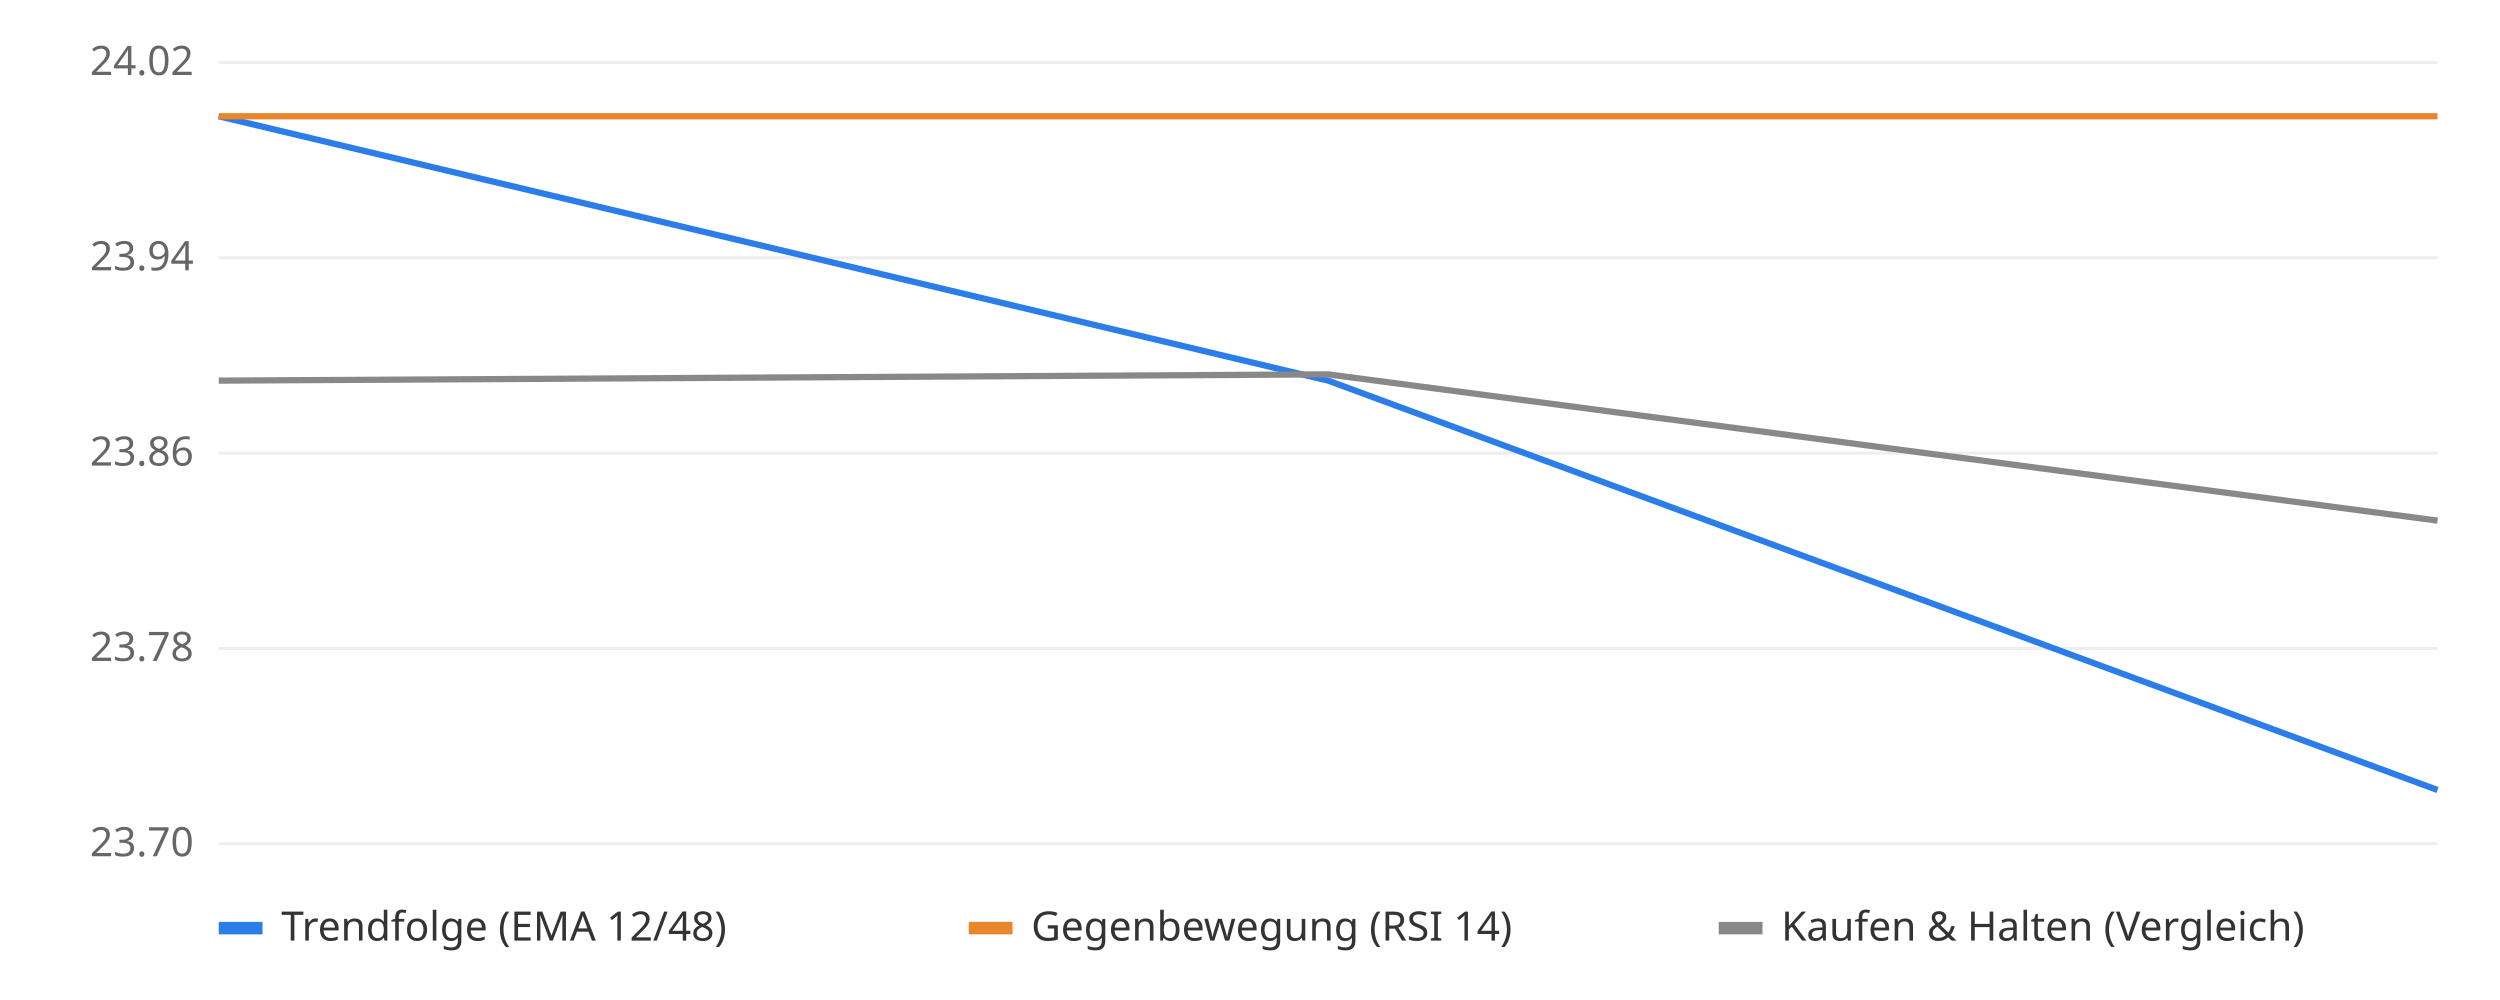
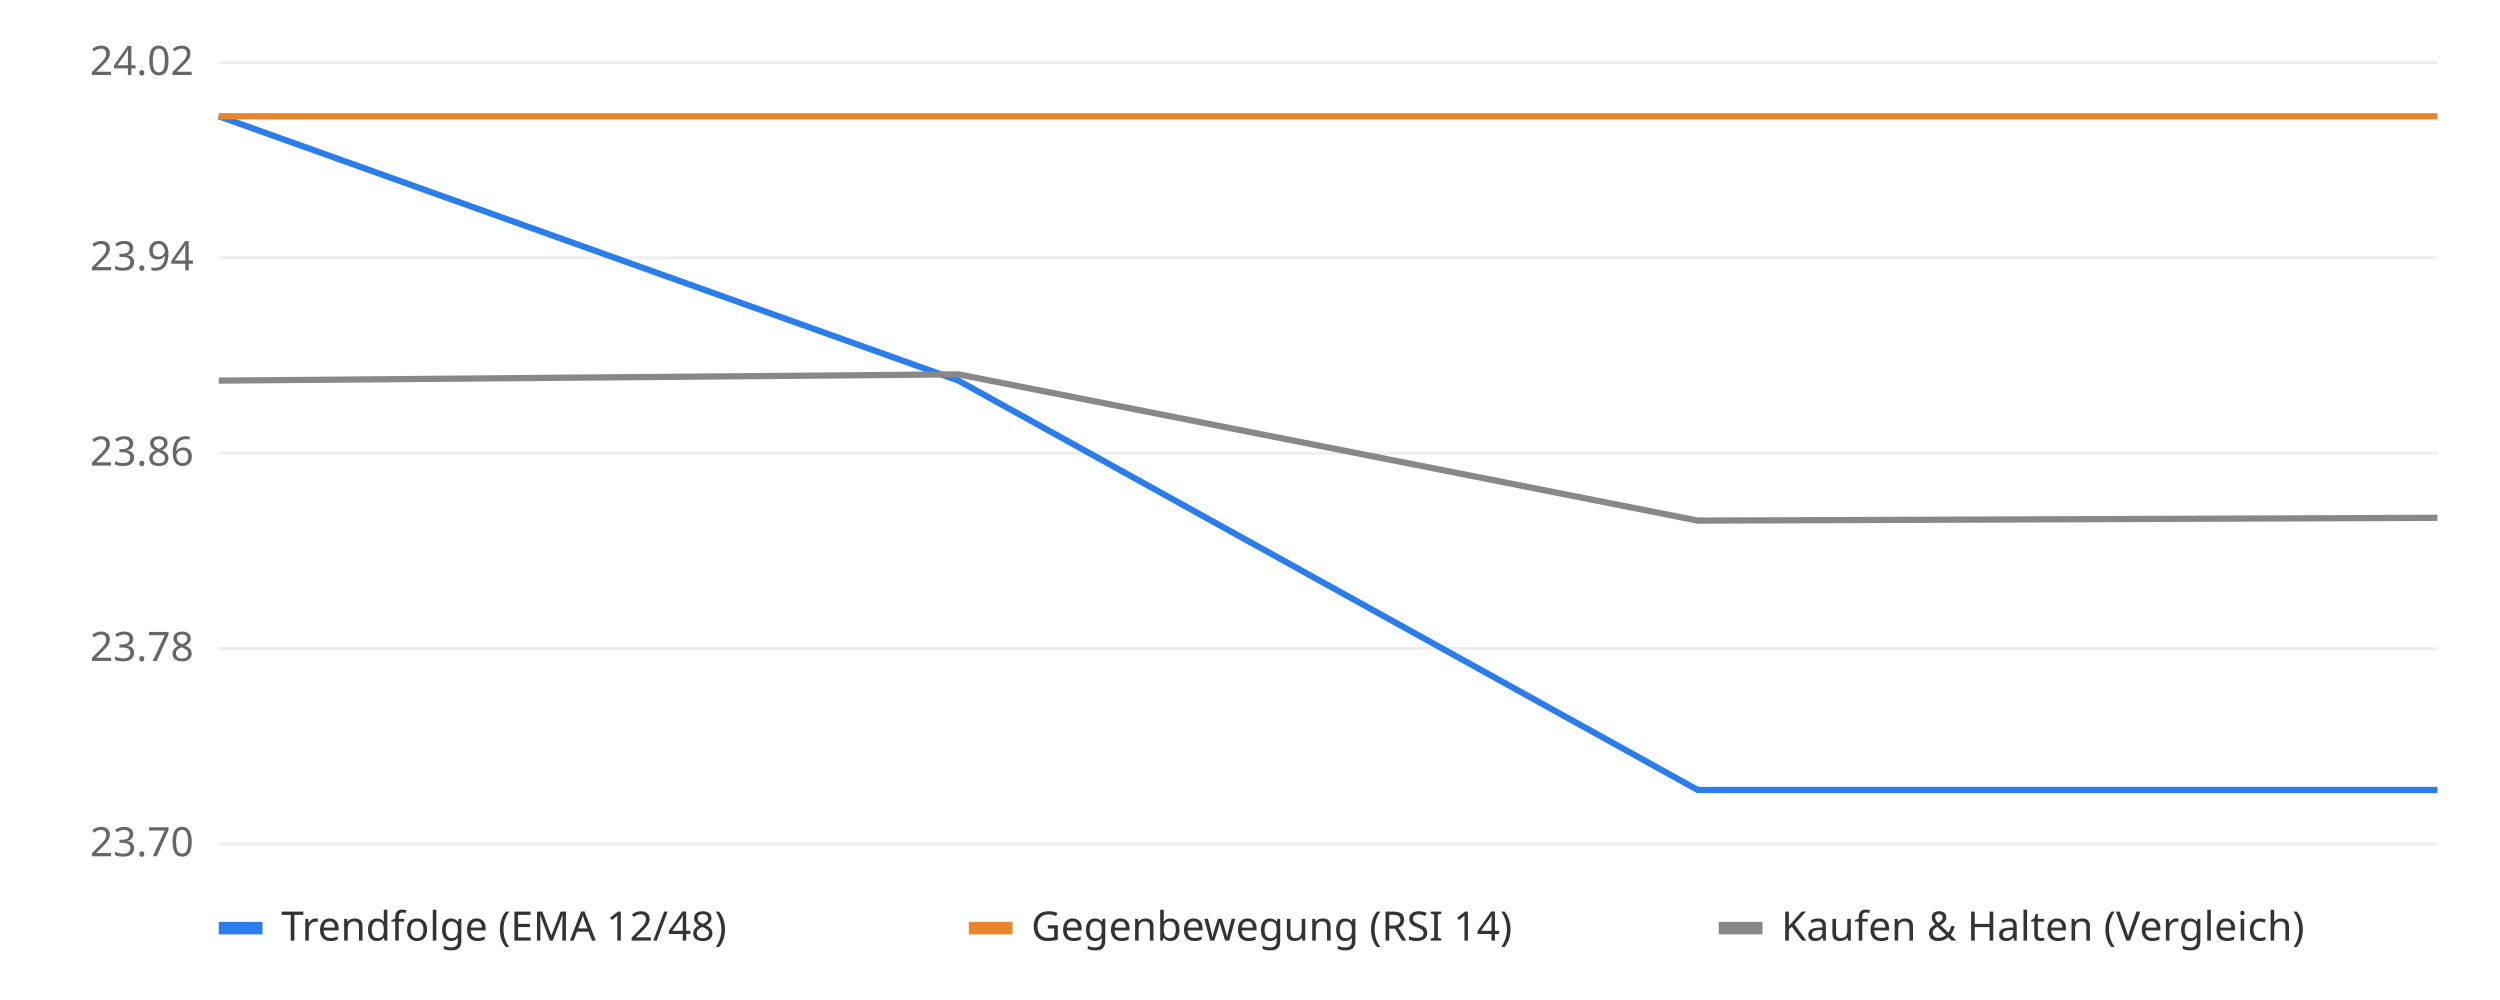
<svg xmlns="http://www.w3.org/2000/svg" viewBox="0 0 800 320" font-family="sans-serif" font-size="13">
  <rect width="800" height="320" fill="#ffffff" />
  <line x1="70" x2="780" y1="270.0" y2="270.0" stroke="#eeeeee" />
  <text x="62" y="274.0" text-anchor="end" fill="#666">23.70</text>
  <line x1="70" x2="780" y1="207.5" y2="207.5" stroke="#eeeeee" />
  <text x="62" y="211.5" text-anchor="end" fill="#666">23.78</text>
  <line x1="70" x2="780" y1="145.0" y2="145.0" stroke="#eeeeee" />
  <text x="62" y="149.0" text-anchor="end" fill="#666">23.86</text>
  <line x1="70" x2="780" y1="82.5" y2="82.5" stroke="#eeeeee" />
  <text x="62" y="86.5" text-anchor="end" fill="#666">23.94</text>
  <line x1="70" x2="780" y1="20.0" y2="20.0" stroke="#eeeeee" />
  <text x="62" y="24.0" text-anchor="end" fill="#666">24.02</text>
  <line x1="70" x2="780" y1="37.2" y2="37.2" stroke="#bbbbbb" stroke-dasharray="4 4" />
-   <polyline points="70.0,37.2 425.0,121.8 780.0,252.8" fill="none" stroke="#2b7de9" stroke-width="2" />
-   <polyline points="70.0,37.2 425.0,37.2 780.0,37.2" fill="none" stroke="#e9862b" stroke-width="2" />
-   <polyline points="70.0,121.8 425.0,119.8 780.0,166.6" fill="none" stroke="#888888" stroke-width="2" />
+   <polyline points="70.0,37.2 306.7,121.8 543.3,252.8 780.0,252.8" fill="none" stroke="#2b7de9" stroke-width="2" />
+   <polyline points="70.0,37.2 306.7,37.2 543.3,37.2 780.0,37.2" fill="none" stroke="#e9862b" stroke-width="2" />
+   <polyline points="70.0,121.8 306.7,119.8 543.3,166.6 780.0,165.7" fill="none" stroke="#888888" stroke-width="2" />
  <rect x="70" y="295" width="14" height="4" fill="#2b7de9" />
  <text x="90" y="301" fill="#333">Trendfolge (EMA 12/48)</text>
  <rect x="310" y="295" width="14" height="4" fill="#e9862b" />
  <text x="330" y="301" fill="#333">Gegenbewegung (RSI 14)</text>
  <rect x="550" y="295" width="14" height="4" fill="#888888" />
  <text x="570" y="301" fill="#333">Kaufen &amp; Halten (Vergleich)</text>
</svg>
